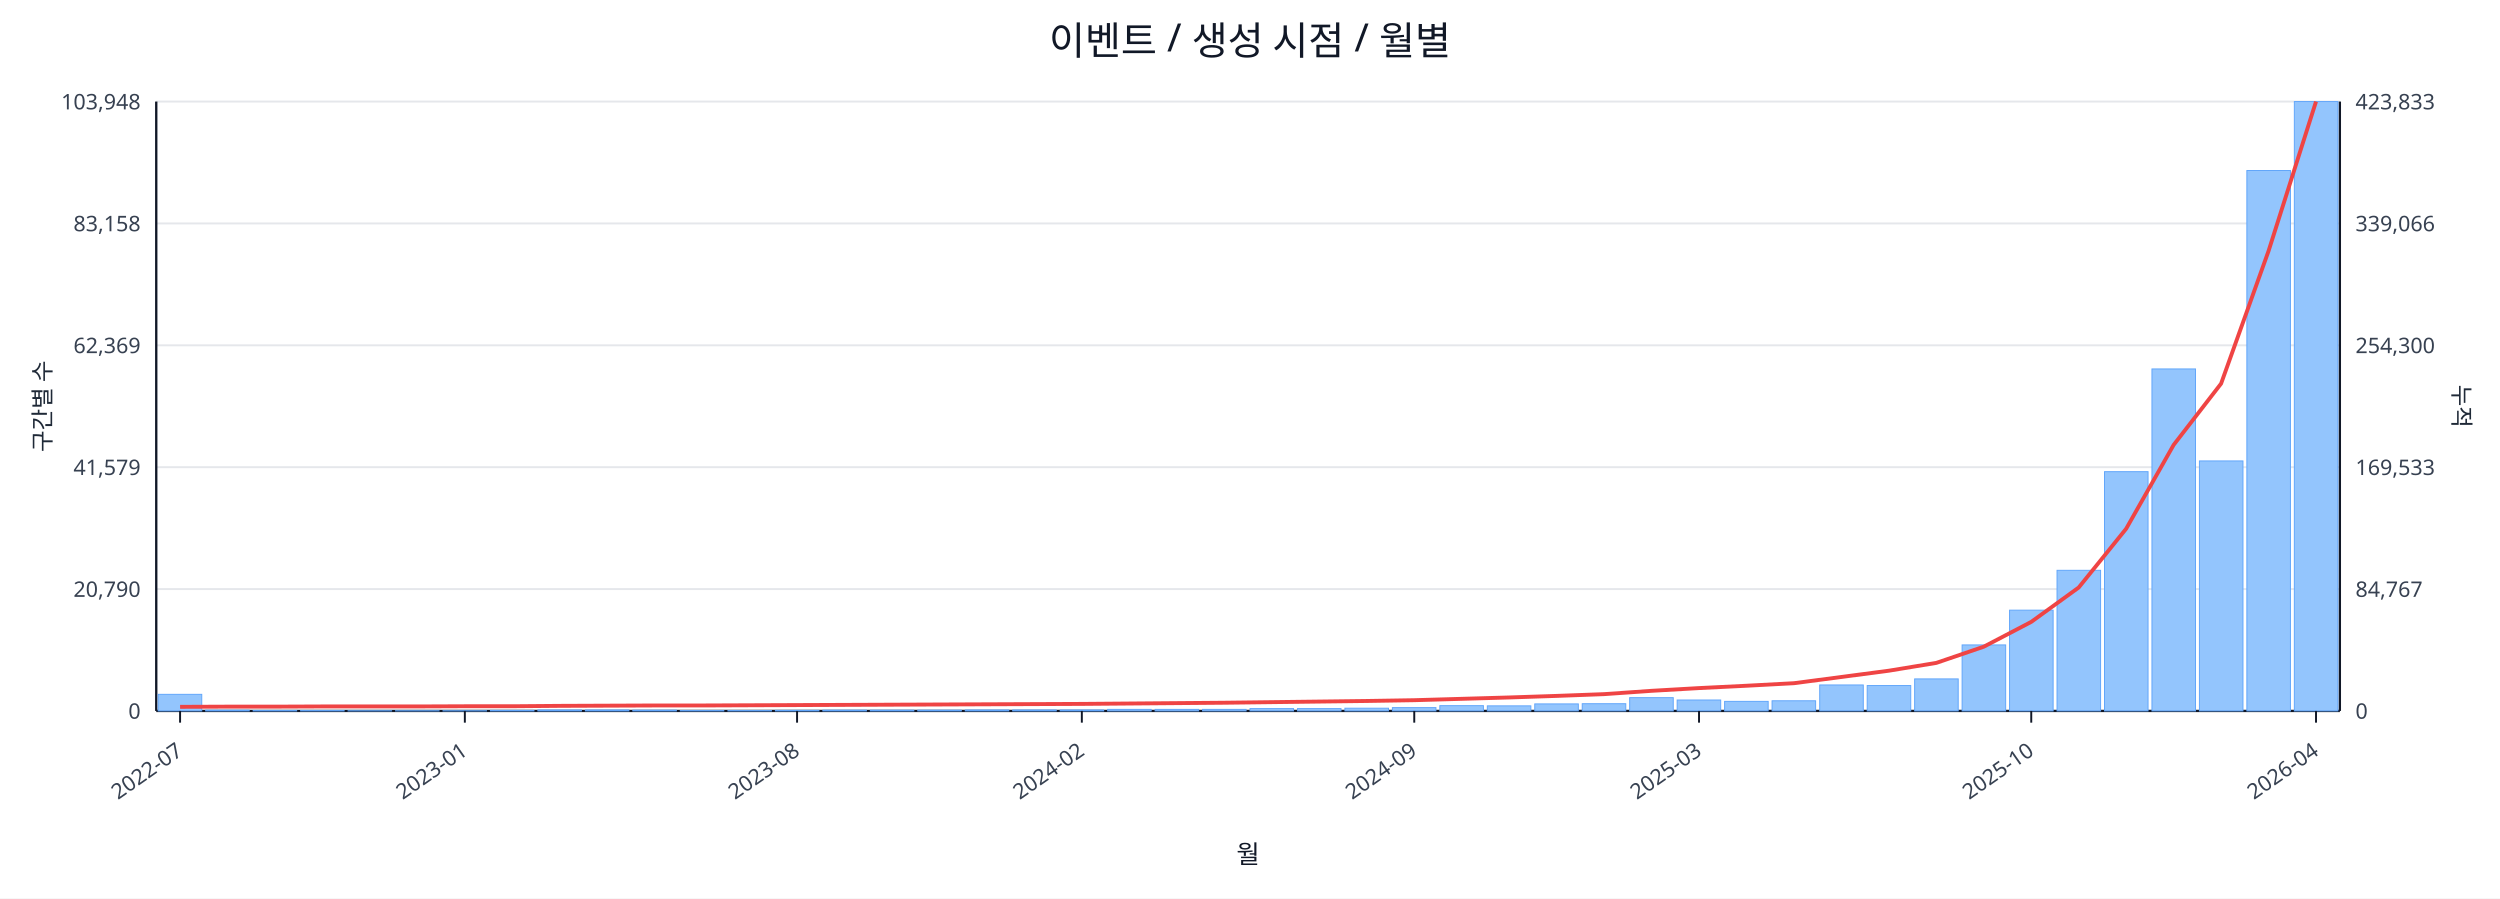
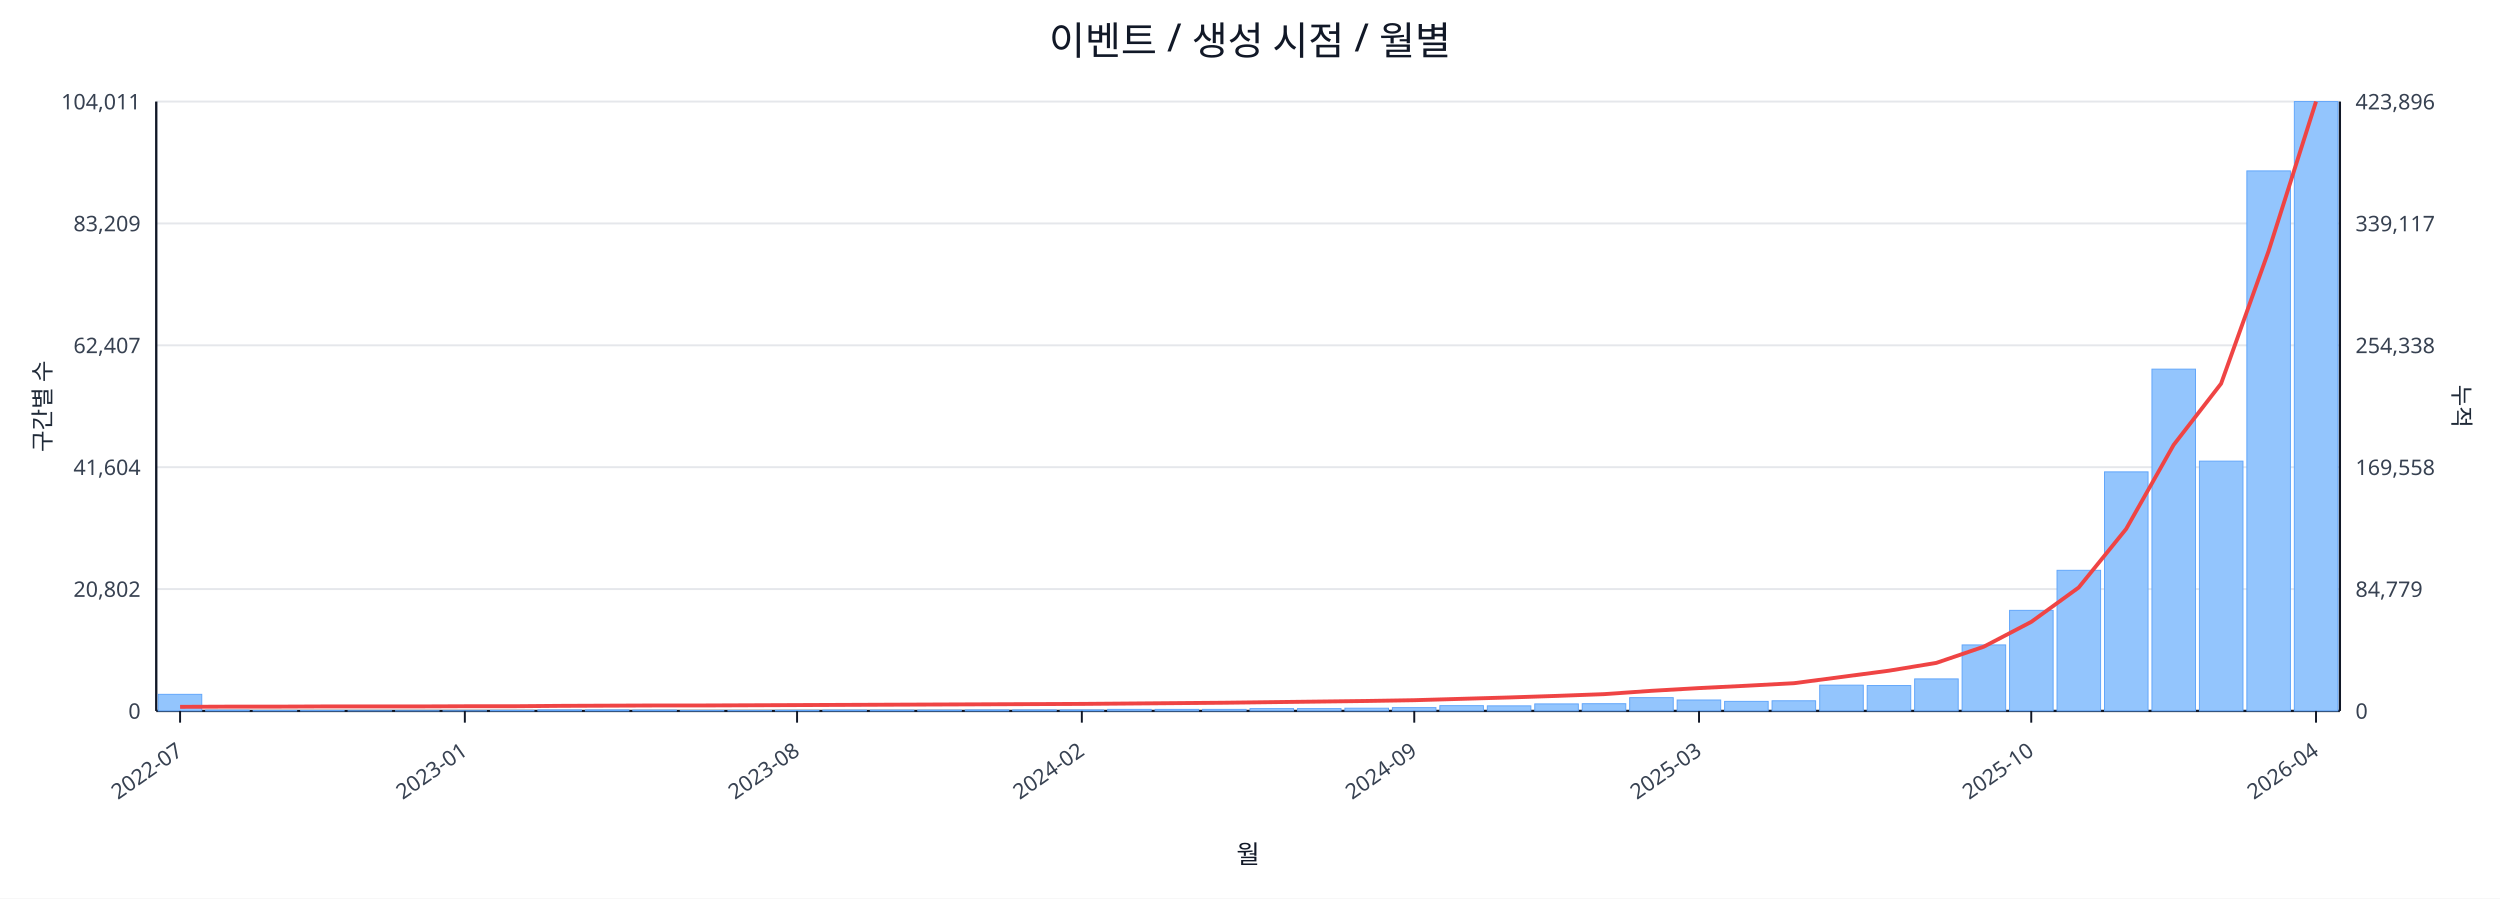
<svg xmlns="http://www.w3.org/2000/svg" width="1280" height="460" viewBox="0 0 1280 460">
  <rect x="0" y="0" width="100%" height="100%" fill="#ffffff" />
  <text x="640.0" y="28" font-size="20" text-anchor="middle" font-family="sans-serif" fill="#111827">이벤트 / 생성 시점 / 월별</text>
  <line x1="80.0" y1="52.0" x2="1198.0" y2="52.0" stroke="#e5e7eb" stroke-width="1" />
-   <text x="72.0" y="56.0" font-size="11" text-anchor="end" font-family="sans-serif" fill="#374151">103,948</text>
-   <text x="1206.0" y="56.0" font-size="11" text-anchor="start" font-family="sans-serif" fill="#374151">423,833</text>
+   <text x="72.0" y="56.0" font-size="11" text-anchor="end" font-family="sans-serif" fill="#374151">104,011</text>
+   <text x="1206.0" y="56.0" font-size="11" text-anchor="start" font-family="sans-serif" fill="#374151">423,896</text>
  <line x1="80.0" y1="114.4" x2="1198.0" y2="114.4" stroke="#e5e7eb" stroke-width="1" />
-   <text x="72.0" y="118.4" font-size="11" text-anchor="end" font-family="sans-serif" fill="#374151">83,158</text>
-   <text x="1206.0" y="118.4" font-size="11" text-anchor="start" font-family="sans-serif" fill="#374151">339,066</text>
+   <text x="72.0" y="118.4" font-size="11" text-anchor="end" font-family="sans-serif" fill="#374151">83,209</text>
+   <text x="1206.0" y="118.4" font-size="11" text-anchor="start" font-family="sans-serif" fill="#374151">339,117</text>
  <line x1="80.0" y1="176.8" x2="1198.0" y2="176.8" stroke="#e5e7eb" stroke-width="1" />
-   <text x="72.0" y="180.8" font-size="11" text-anchor="end" font-family="sans-serif" fill="#374151">62,369</text>
-   <text x="1206.0" y="180.8" font-size="11" text-anchor="start" font-family="sans-serif" fill="#374151">254,300</text>
+   <text x="72.0" y="180.8" font-size="11" text-anchor="end" font-family="sans-serif" fill="#374151">62,407</text>
+   <text x="1206.0" y="180.8" font-size="11" text-anchor="start" font-family="sans-serif" fill="#374151">254,338</text>
  <line x1="80.0" y1="239.2" x2="1198.0" y2="239.2" stroke="#e5e7eb" stroke-width="1" />
-   <text x="72.0" y="243.2" font-size="11" text-anchor="end" font-family="sans-serif" fill="#374151">41,579</text>
-   <text x="1206.0" y="243.2" font-size="11" text-anchor="start" font-family="sans-serif" fill="#374151">169,533</text>
+   <text x="72.0" y="243.2" font-size="11" text-anchor="end" font-family="sans-serif" fill="#374151">41,604</text>
+   <text x="1206.0" y="243.2" font-size="11" text-anchor="start" font-family="sans-serif" fill="#374151">169,558</text>
  <line x1="80.0" y1="301.6" x2="1198.0" y2="301.6" stroke="#e5e7eb" stroke-width="1" />
-   <text x="72.0" y="305.6" font-size="11" text-anchor="end" font-family="sans-serif" fill="#374151">20,790</text>
-   <text x="1206.0" y="305.6" font-size="11" text-anchor="start" font-family="sans-serif" fill="#374151">84,767</text>
+   <text x="72.0" y="305.6" font-size="11" text-anchor="end" font-family="sans-serif" fill="#374151">20,802</text>
+   <text x="1206.0" y="305.6" font-size="11" text-anchor="start" font-family="sans-serif" fill="#374151">84,779</text>
  <line x1="80.0" y1="364.0" x2="1198.0" y2="364.0" stroke="#e5e7eb" stroke-width="1" />
  <text x="72.0" y="368.0" font-size="11" text-anchor="end" font-family="sans-serif" fill="#374151">0</text>
  <text x="1206.0" y="368.0" font-size="11" text-anchor="start" font-family="sans-serif" fill="#374151">0</text>
  <line x1="80.0" y1="364.0" x2="1198.0" y2="364.0" stroke="#111827" stroke-width="1.2" />
  <line x1="80.0" y1="52.0" x2="80.0" y2="364.0" stroke="#111827" stroke-width="1.2" />
  <line x1="1198.0" y1="52.0" x2="1198.0" y2="364.0" stroke="#111827" stroke-width="1.2" />
  <rect x="81.0" y="355.5" width="22.3" height="8.5" fill="#93c5fd" stroke="#60a5fa" stroke-width="0.5" />
  <rect x="105.3" y="363.6" width="22.3" height="0.4" fill="#93c5fd" stroke="#60a5fa" stroke-width="0.5" />
  <rect x="129.6" y="363.8" width="22.3" height="0.2" fill="#93c5fd" stroke="#60a5fa" stroke-width="0.5" />
  <rect x="153.9" y="363.8" width="22.3" height="0.2" fill="#93c5fd" stroke="#60a5fa" stroke-width="0.5" />
  <rect x="178.2" y="363.9" width="22.3" height="0.1" fill="#93c5fd" stroke="#60a5fa" stroke-width="0.5" />
  <rect x="202.5" y="363.9" width="22.3" height="0.1" fill="#93c5fd" stroke="#60a5fa" stroke-width="0.5" />
  <rect x="226.8" y="363.9" width="22.3" height="0.1" fill="#93c5fd" stroke="#60a5fa" stroke-width="0.5" />
  <rect x="251.1" y="363.7" width="22.3" height="0.3" fill="#93c5fd" stroke="#60a5fa" stroke-width="0.5" />
  <rect x="275.4" y="363.5" width="22.3" height="0.5" fill="#93c5fd" stroke="#60a5fa" stroke-width="0.5" />
  <rect x="299.7" y="363.5" width="22.3" height="0.5" fill="#93c5fd" stroke="#60a5fa" stroke-width="0.5" />
  <rect x="324.0" y="363.6" width="22.3" height="0.4" fill="#93c5fd" stroke="#60a5fa" stroke-width="0.5" />
  <rect x="348.3" y="363.8" width="22.3" height="0.2" fill="#93c5fd" stroke="#60a5fa" stroke-width="0.5" />
  <rect x="372.7" y="363.8" width="22.3" height="0.2" fill="#93c5fd" stroke="#60a5fa" stroke-width="0.5" />
  <rect x="397.0" y="363.7" width="22.3" height="0.3" fill="#93c5fd" stroke="#60a5fa" stroke-width="0.5" />
  <rect x="421.3" y="363.6" width="22.3" height="0.4" fill="#93c5fd" stroke="#60a5fa" stroke-width="0.5" />
  <rect x="445.6" y="363.6" width="22.3" height="0.4" fill="#93c5fd" stroke="#60a5fa" stroke-width="0.5" />
  <rect x="469.9" y="363.6" width="22.3" height="0.4" fill="#93c5fd" stroke="#60a5fa" stroke-width="0.5" />
  <rect x="494.2" y="363.5" width="22.3" height="0.5" fill="#93c5fd" stroke="#60a5fa" stroke-width="0.5" />
  <rect x="518.5" y="363.5" width="22.3" height="0.5" fill="#93c5fd" stroke="#60a5fa" stroke-width="0.5" />
  <rect x="542.8" y="363.5" width="22.3" height="0.5" fill="#93c5fd" stroke="#60a5fa" stroke-width="0.5" />
  <rect x="567.1" y="363.2" width="22.3" height="0.8" fill="#93c5fd" stroke="#60a5fa" stroke-width="0.5" />
  <rect x="591.4" y="363.2" width="22.3" height="0.8" fill="#93c5fd" stroke="#60a5fa" stroke-width="0.5" />
  <rect x="615.7" y="363.2" width="22.3" height="0.8" fill="#93c5fd" stroke="#60a5fa" stroke-width="0.5" />
  <rect x="640.0" y="362.8" width="22.3" height="1.2" fill="#93c5fd" stroke="#60a5fa" stroke-width="0.5" />
  <rect x="664.3" y="362.8" width="22.3" height="1.2" fill="#93c5fd" stroke="#60a5fa" stroke-width="0.5" />
  <rect x="688.6" y="362.6" width="22.3" height="1.4" fill="#93c5fd" stroke="#60a5fa" stroke-width="0.5" />
  <rect x="712.9" y="362.3" width="22.3" height="1.7" fill="#93c5fd" stroke="#60a5fa" stroke-width="0.5" />
  <rect x="737.2" y="361.3" width="22.3" height="2.7" fill="#93c5fd" stroke="#60a5fa" stroke-width="0.5" />
  <rect x="761.5" y="361.4" width="22.3" height="2.6" fill="#93c5fd" stroke="#60a5fa" stroke-width="0.5" />
  <rect x="785.8" y="360.4" width="22.3" height="3.6" fill="#93c5fd" stroke="#60a5fa" stroke-width="0.5" />
  <rect x="810.1" y="360.3" width="22.3" height="3.7" fill="#93c5fd" stroke="#60a5fa" stroke-width="0.5" />
  <rect x="834.4" y="357.2" width="22.3" height="6.8" fill="#93c5fd" stroke="#60a5fa" stroke-width="0.5" />
  <rect x="858.7" y="358.4" width="22.3" height="5.6" fill="#93c5fd" stroke="#60a5fa" stroke-width="0.5" />
  <rect x="883.0" y="359.1" width="22.3" height="4.9" fill="#93c5fd" stroke="#60a5fa" stroke-width="0.5" />
  <rect x="907.3" y="358.8" width="22.3" height="5.2" fill="#93c5fd" stroke="#60a5fa" stroke-width="0.5" />
-   <rect x="931.7" y="350.7" width="22.3" height="13.3" fill="#93c5fd" stroke="#60a5fa" stroke-width="0.5" />
+   <rect x="931.7" y="350.8" width="22.3" height="13.2" fill="#93c5fd" stroke="#60a5fa" stroke-width="0.5" />
  <rect x="956.0" y="351.0" width="22.3" height="13.0" fill="#93c5fd" stroke="#60a5fa" stroke-width="0.5" />
  <rect x="980.3" y="347.6" width="22.3" height="16.4" fill="#93c5fd" stroke="#60a5fa" stroke-width="0.5" />
  <rect x="1004.6" y="330.2" width="22.3" height="33.8" fill="#93c5fd" stroke="#60a5fa" stroke-width="0.5" />
-   <rect x="1028.9" y="312.4" width="22.3" height="51.6" fill="#93c5fd" stroke="#60a5fa" stroke-width="0.5" />
+   <rect x="1028.9" y="312.5" width="22.3" height="51.5" fill="#93c5fd" stroke="#60a5fa" stroke-width="0.5" />
  <rect x="1053.2" y="292.0" width="22.3" height="72.0" fill="#93c5fd" stroke="#60a5fa" stroke-width="0.5" />
-   <rect x="1077.5" y="241.5" width="22.3" height="122.5" fill="#93c5fd" stroke="#60a5fa" stroke-width="0.5" />
-   <rect x="1101.8" y="188.9" width="22.3" height="175.1" fill="#93c5fd" stroke="#60a5fa" stroke-width="0.5" />
-   <rect x="1126.1" y="236.0" width="22.3" height="128.0" fill="#93c5fd" stroke="#60a5fa" stroke-width="0.5" />
-   <rect x="1150.4" y="87.3" width="22.3" height="276.7" fill="#93c5fd" stroke="#60a5fa" stroke-width="0.5" />
+   <rect x="1077.5" y="241.6" width="22.3" height="122.4" fill="#93c5fd" stroke="#60a5fa" stroke-width="0.5" />
+   <rect x="1101.8" y="189.0" width="22.3" height="175.0" fill="#93c5fd" stroke="#60a5fa" stroke-width="0.5" />
+   <rect x="1126.1" y="236.1" width="22.3" height="127.9" fill="#93c5fd" stroke="#60a5fa" stroke-width="0.5" />
+   <rect x="1150.4" y="87.5" width="22.3" height="276.5" fill="#93c5fd" stroke="#60a5fa" stroke-width="0.5" />
  <rect x="1174.7" y="52.0" width="22.3" height="312.0" fill="#93c5fd" stroke="#60a5fa" stroke-width="0.5" />
-   <polyline fill="none" stroke="#ef4444" stroke-width="2" points="92.2,361.9 116.5,361.8 140.8,361.8 165.1,361.7 189.4,361.7 213.7,361.7 238.0,361.6 262.3,361.6 286.6,361.4 310.9,361.3 335.2,361.2 359.5,361.2 383.8,361.1 408.1,361.0 432.4,360.9 456.7,360.8 481.0,360.7 505.3,360.6 529.6,360.5 553.9,360.4 578.2,360.2 602.5,360.0 626.8,359.8 651.2,359.5 675.5,359.2 699.8,358.9 724.1,358.5 748.4,357.8 772.7,357.1 797.0,356.3 821.3,355.4 845.6,353.7 869.9,352.3 894.2,351.1 918.5,349.8 942.8,346.6 967.1,343.4 991.4,339.4 1015.7,331.1 1040.0,318.4 1064.3,300.8 1088.6,270.7 1112.9,227.8 1137.2,196.4 1161.5,128.5 1185.8,52.0" />
+   <polyline fill="none" stroke="#ef4444" stroke-width="2" points="92.2,361.9 116.5,361.8 140.8,361.8 165.1,361.7 189.4,361.7 213.7,361.7 238.0,361.6 262.3,361.6 286.6,361.4 310.9,361.3 335.2,361.2 359.5,361.2 383.8,361.1 408.1,361.0 432.4,360.9 456.7,360.8 481.0,360.7 505.3,360.6 529.6,360.5 553.9,360.4 578.2,360.2 602.5,360.0 626.8,359.8 651.2,359.5 675.5,359.2 699.8,358.9 724.1,358.5 748.4,357.8 772.7,357.1 797.0,356.3 821.3,355.4 845.6,353.7 869.9,352.3 894.2,351.1 918.5,349.8 942.8,346.6 967.1,343.4 991.4,339.4 1015.7,331.1 1040.0,318.4 1064.3,300.8 1088.6,270.8 1112.9,227.8 1137.2,196.4 1161.5,128.6 1185.8,52.0" />
  <line x1="92.2" y1="364.0" x2="92.2" y2="370.0" stroke="#111827" stroke-width="1" />
  <text x="94.2" y="386.0" font-size="11" text-anchor="end" transform="rotate(-35 94.2 386.0)" font-family="sans-serif" fill="#374151">2022-07</text>
  <line x1="238.0" y1="364.0" x2="238.0" y2="370.0" stroke="#111827" stroke-width="1" />
  <text x="240.0" y="386.0" font-size="11" text-anchor="end" transform="rotate(-35 240.0 386.0)" font-family="sans-serif" fill="#374151">2023-01</text>
  <line x1="408.1" y1="364.0" x2="408.1" y2="370.0" stroke="#111827" stroke-width="1" />
  <text x="410.1" y="386.0" font-size="11" text-anchor="end" transform="rotate(-35 410.1 386.0)" font-family="sans-serif" fill="#374151">2023-08</text>
  <line x1="553.9" y1="364.0" x2="553.9" y2="370.0" stroke="#111827" stroke-width="1" />
  <text x="555.9" y="386.0" font-size="11" text-anchor="end" transform="rotate(-35 555.9 386.0)" font-family="sans-serif" fill="#374151">2024-02</text>
  <line x1="724.1" y1="364.0" x2="724.1" y2="370.0" stroke="#111827" stroke-width="1" />
  <text x="726.1" y="386.0" font-size="11" text-anchor="end" transform="rotate(-35 726.1 386.0)" font-family="sans-serif" fill="#374151">2024-09</text>
  <line x1="869.9" y1="364.0" x2="869.9" y2="370.0" stroke="#111827" stroke-width="1" />
  <text x="871.9" y="386.0" font-size="11" text-anchor="end" transform="rotate(-35 871.9 386.0)" font-family="sans-serif" fill="#374151">2025-03</text>
  <line x1="1040.0" y1="364.0" x2="1040.0" y2="370.0" stroke="#111827" stroke-width="1" />
  <text x="1042.0" y="386.0" font-size="11" text-anchor="end" transform="rotate(-35 1042.0 386.0)" font-family="sans-serif" fill="#374151">2025-10</text>
  <line x1="1185.8" y1="364.0" x2="1185.8" y2="370.0" stroke="#111827" stroke-width="1" />
  <text x="1187.8" y="386.0" font-size="11" text-anchor="end" transform="rotate(-35 1187.8 386.0)" font-family="sans-serif" fill="#374151">2026-04</text>
  <text x="26" y="208.0" font-size="12" transform="rotate(-90 26 208.0)" text-anchor="middle" font-family="sans-serif" fill="#1f2937">구간별 수</text>
  <text x="1256.0" y="208.0" font-size="12" transform="rotate(90 1256.0 208.0)" text-anchor="middle" font-family="sans-serif" fill="#1f2937">누적</text>
  <text x="639.0" y="442.0" font-size="13" text-anchor="middle" font-family="sans-serif" fill="#111827">월</text>
</svg>
